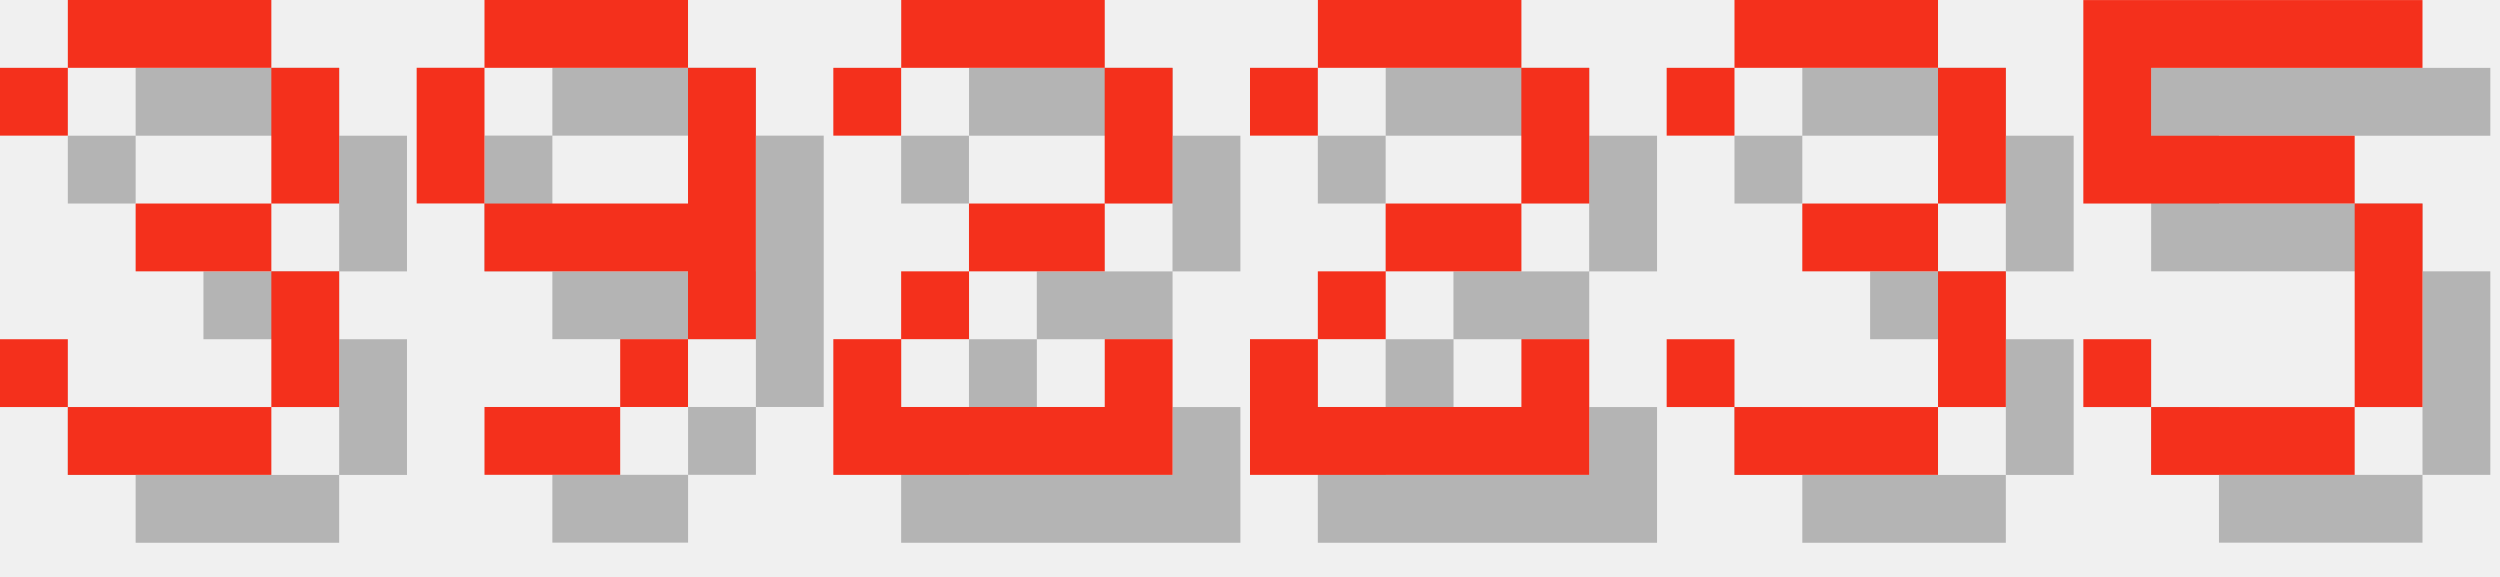
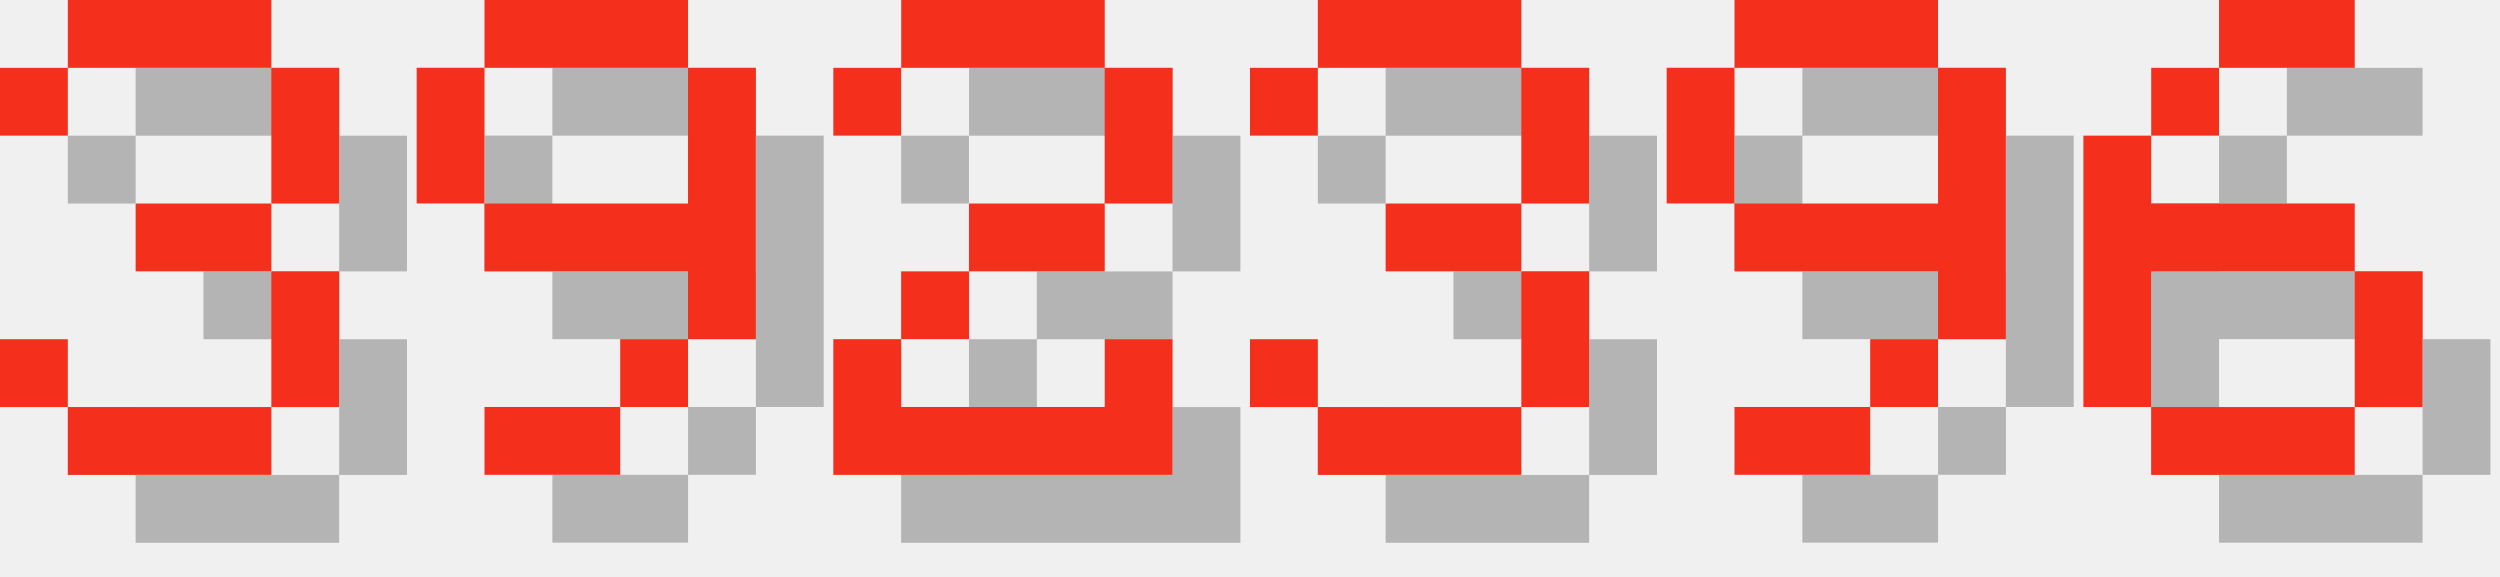
<svg xmlns="http://www.w3.org/2000/svg" version="1.1" width="156.0" height="36">
  <style>
        .text-foreground {
            fill: #F4301C;
        }
        .text-shadow {
            fill: #000000;
            fill-opacity: 0.25;
        }
    </style>
  <g class="digit" id="digit_3" transform="translate(0.0, 0), scale(4)">
    <path id="digit_3_shadow" class="text-shadow" d="m1.058 2.117v1.058h1.058v-1.058h3.175v2.117h-2.117v1.058h2.117v2.117h-3.175v-1.058h-1.058v1.058h1.058v1.058h3.175v-1.058h1.058v-2.117h-1.058v-1.058h1.058v-2.117h-1.058v-1.058h-3.175v1.058h-1.058z" fill-opacity=".5" style="paint-order:stroke fill markers" />
    <path id="digit_3_fg" class="text-foreground" d="m0 1.058v1.058h1.058v-1.058h3.175v2.117h-2.117v1.058h2.117v2.117h-3.175v-1.058h-1.058v1.058h1.058v1.058h3.175v-1.058h1.058v-2.117h-1.058v-1.058h1.058v-2.117h-1.058v-1.058h-3.175v1.058h-1.058z" fill="#fff" style="paint-order:stroke fill markers" />
  </g>
  <g class="digit" id="digit_9" transform="translate(26.0, 0), scale(4)">
    <path id="digit_9_shadow" class="text-shadow" d="m2.117 1.058v1.058h3.175v-1.058h-3.175zm3.175 1.058v2.117h-3.175v1.058h3.175v1.058h1.058v-4.233h-1.058zm0 4.233h-1.058v1.058h1.058v-1.058zm-1.058 1.058h-2.117v1.058h2.117v-1.058zm-2.117-3.175v-2.117h-1.058v2.117h1.058z" fill-opacity=".5" style="paint-order:stroke fill markers" />
    <path id="digit_9_fg" class="text-foreground" d="m1.058 0v1.058h3.175v-1.058h-3.175zm3.175 1.058v2.117h-3.175v1.058h3.175v1.058h1.058v-4.233h-1.058zm0 4.233h-1.058v1.058h1.058v-1.058zm-1.058 1.058h-2.117v1.058h2.117v-1.058zm-2.117-3.175v-2.117h-1.058v2.117h1.058z" fill="#fff" style="paint-order:stroke fill markers" />
  </g>
  <g class="digit" id="digit_2" transform="translate(52.0, 0), scale(4)">
    <path id="digit_2_shadow" class="text-shadow" d="m1.058 2.117v1.058h1.058v-1.058h3.175v2.117h-2.117v1.058h-1.058v1.058h-1.058v2.117h5.292v-2.117h-1.058v1.058h-3.175v-1.058h1.058v-1.058h2.117v-1.058h1.058v-2.117h-1.058v-1.058h-3.175v1.058h-1.058z" fill-opacity=".5" style="paint-order:stroke fill markers" />
    <path id="digit_2_fg" class="text-foreground" d="m0 1.058v1.058h1.058v-1.058h3.175v2.117h-2.117v1.058h-1.058v1.058h-1.058v2.117h5.292v-2.117h-1.058v1.058h-3.175v-1.058h1.058v-1.058h2.117v-1.058h1.058v-2.117h-1.058v-1.058h-3.175v1.058h-1.058z" fill="#fff" style="paint-order:stroke fill markers" />
  </g>
-   <g class="digit" id="digit_2" transform="translate(78.0, 0), scale(4)">
-     <path id="digit_2_shadow" class="text-shadow" d="m1.058 2.117v1.058h1.058v-1.058h3.175v2.117h-2.117v1.058h-1.058v1.058h-1.058v2.117h5.292v-2.117h-1.058v1.058h-3.175v-1.058h1.058v-1.058h2.117v-1.058h1.058v-2.117h-1.058v-1.058h-3.175v1.058h-1.058z" fill-opacity=".5" style="paint-order:stroke fill markers" />
-     <path id="digit_2_fg" class="text-foreground" d="m0 1.058v1.058h1.058v-1.058h3.175v2.117h-2.117v1.058h-1.058v1.058h-1.058v2.117h5.292v-2.117h-1.058v1.058h-3.175v-1.058h1.058v-1.058h2.117v-1.058h1.058v-2.117h-1.058v-1.058h-3.175v1.058h-1.058z" fill="#fff" style="paint-order:stroke fill markers" />
-   </g>
-   <g class="digit" id="digit_3" transform="translate(104.0, 0), scale(4)">
+   <g class="digit" id="digit_3" transform="translate(78.0, 0), scale(4)">
    <path id="digit_3_shadow" class="text-shadow" d="m1.058 2.117v1.058h1.058v-1.058h3.175v2.117h-2.117v1.058h2.117v2.117h-3.175v-1.058h-1.058v1.058h1.058v1.058h3.175v-1.058h1.058v-2.117h-1.058v-1.058h1.058v-2.117h-1.058v-1.058h-3.175v1.058h-1.058z" fill-opacity=".5" style="paint-order:stroke fill markers" />
    <path id="digit_3_fg" class="text-foreground" d="m0 1.058v1.058h1.058v-1.058h3.175v2.117h-2.117v1.058h2.117v2.117h-3.175v-1.058h-1.058v1.058h1.058v1.058h3.175v-1.058h1.058v-2.117h-1.058v-1.058h1.058v-2.117h-1.058v-1.058h-3.175v1.058h-1.058z" fill="#fff" style="paint-order:stroke fill markers" />
  </g>
-   <g class="digit" id="digit_5" transform="translate(130.0, 0), scale(4)">
-     <path id="digit_5_shadow" class="text-shadow" d="m1.058 1.058v3.175h4.233v3.175h-3.175v-1.058h-1.058v1.058h1.058v1.058h3.175v-1.058h1.058v-3.175h-1.058v-1.058h-3.175v-1.058h4.233v-1.058h-5.292z" fill-opacity=".5" style="paint-order:stroke fill markers" />
-     <path id="digit_5_fg" class="text-foreground" d="m0 0v3.175h4.233v3.175h-3.175v-1.058h-1.058v1.058h1.058v1.058h3.175v-1.058h1.058v-3.175h-1.058v-1.058h-3.175v-1.058h4.233v-1.058h-5.292z" fill="#fff" style="paint-order:stroke fill markers" />
+   <g class="digit" id="digit_9" transform="translate(104.0, 0), scale(4)">
+     <path id="digit_9_shadow" class="text-shadow" d="m2.117 1.058v1.058h3.175v-1.058h-3.175zm3.175 1.058v2.117h-3.175v1.058h3.175v1.058h1.058v-4.233h-1.058zm0 4.233h-1.058v1.058h1.058v-1.058zm-1.058 1.058h-2.117v1.058h2.117v-1.058zm-2.117-3.175v-2.117h-1.058v2.117h1.058z" fill-opacity=".5" style="paint-order:stroke fill markers" />
+     <path id="digit_9_fg" class="text-foreground" d="m1.058 0v1.058h3.175v-1.058h-3.175zm3.175 1.058v2.117h-3.175v1.058h3.175v1.058h1.058v-4.233h-1.058zm0 4.233h-1.058v1.058h1.058v-1.058zm-1.058 1.058h-2.117v1.058h2.117v-1.058zm-2.117-3.175v-2.117h-1.058v2.117h1.058z" fill="#fff" style="paint-order:stroke fill markers" />
+   </g>
+   <g class="digit" id="digit_6" transform="translate(130.0, 0), scale(4)">
+     <path id="digit_6_shadow" class="text-shadow" d="m3.175 1.058v1.058h2.117v-1.058h-2.117zm0 1.058h-1.058v1.058h1.058v-1.058zm-1.058 1.058h-1.058v4.233h1.058v-2.117h3.175v-1.058h-3.175v-1.058zm3.175 2.117v2.117h1.058v-2.117h-1.058zm0 2.117h-3.175v1.058h3.175v-1.058z" fill-opacity=".5" style="paint-order:stroke fill markers" />
+     <path id="digit_6_fg" class="text-foreground" d="m2.117 0v1.058h2.117v-1.058h-2.117zm0 1.058h-1.058v1.058h1.058v-1.058zm-1.058 1.058h-1.058v4.233h1.058v-2.117h3.175v-1.058h-3.175v-1.058zm3.175 2.117v2.117h1.058v-2.117h-1.058zm0 2.117h-3.175v1.058h3.175v-1.058z" fill="#fff" style="paint-order:stroke fill markers" />
  </g>
</svg>
